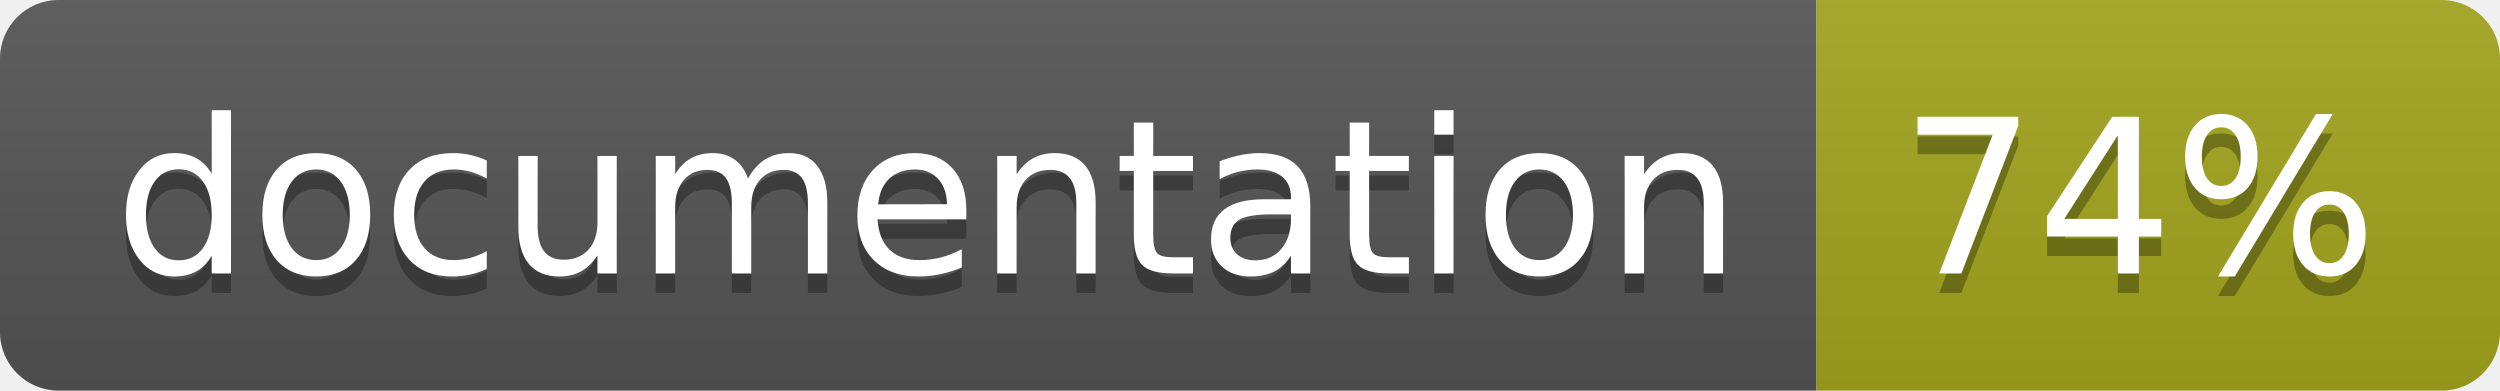
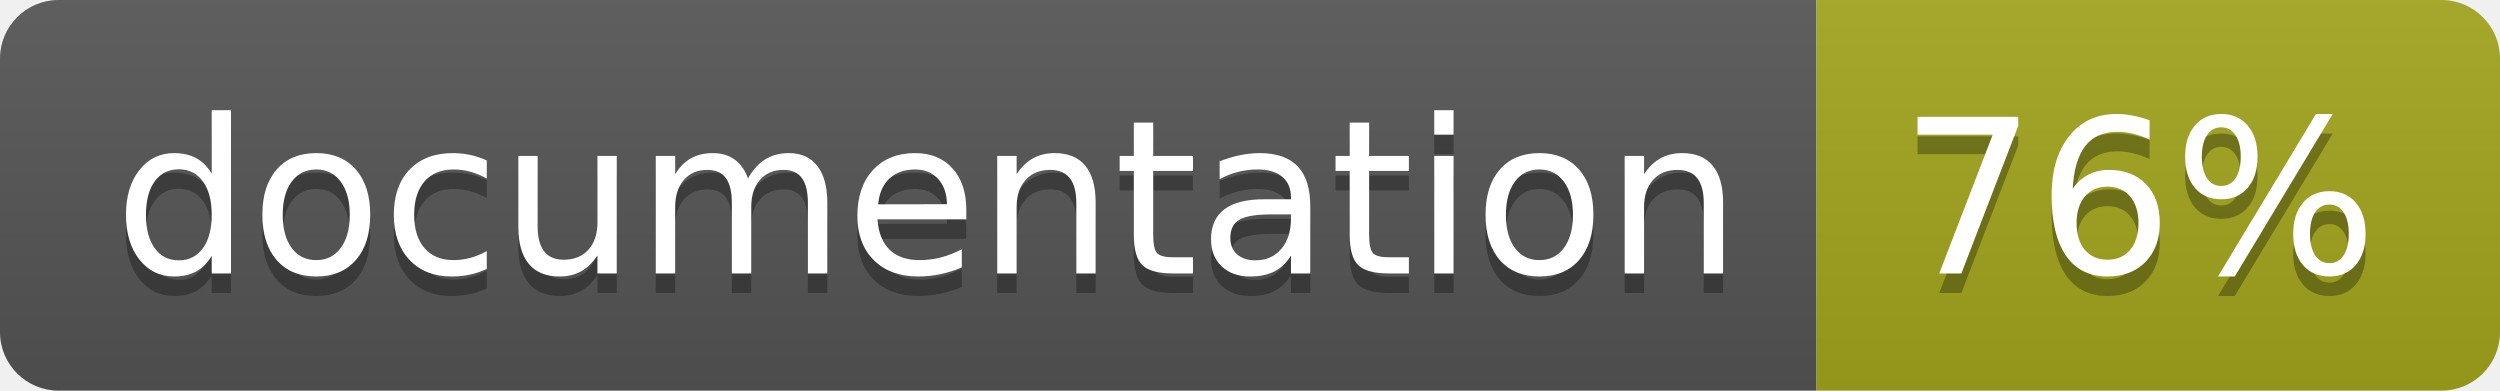
<svg xmlns="http://www.w3.org/2000/svg" width="128" height="20">
  <linearGradient id="b" x2="0" y2="100%">
    <stop offset="0" stop-color="#bbb" stop-opacity=".1" />
    <stop offset="1" stop-opacity=".1" />
  </linearGradient>
  <clipPath id="a">
    <rect width="128" height="20" rx="3" fill="#fff" />
  </clipPath>
  <g clip-path="url(#a)">
    <path fill="#555" d="M0 0h93v20H0z" />
    <path fill="#a4a61d" d="M93 0h35v20H93z" />
    <path fill="url(#b)" d="M0 0h128v20H0z" />
  </g>
  <g fill="#fff" text-anchor="middle" font-family="DejaVu Sans,Verdana,Geneva,sans-serif" font-size="110">
    <text x="475" y="150" fill="#010101" fill-opacity=".3" transform="scale(.1)" textLength="830">
      documentation
    </text>
    <text x="475" y="140" transform="scale(.1)" textLength="830">
      documentation
    </text>
    <text x="1095" y="150" fill="#010101" fill-opacity=".3" transform="scale(.1)" textLength="250">
-       74%
+       76%
    </text>
    <text x="1095" y="140" transform="scale(.1)" textLength="250">
-       74%
+       76%
    </text>
  </g>
</svg>
